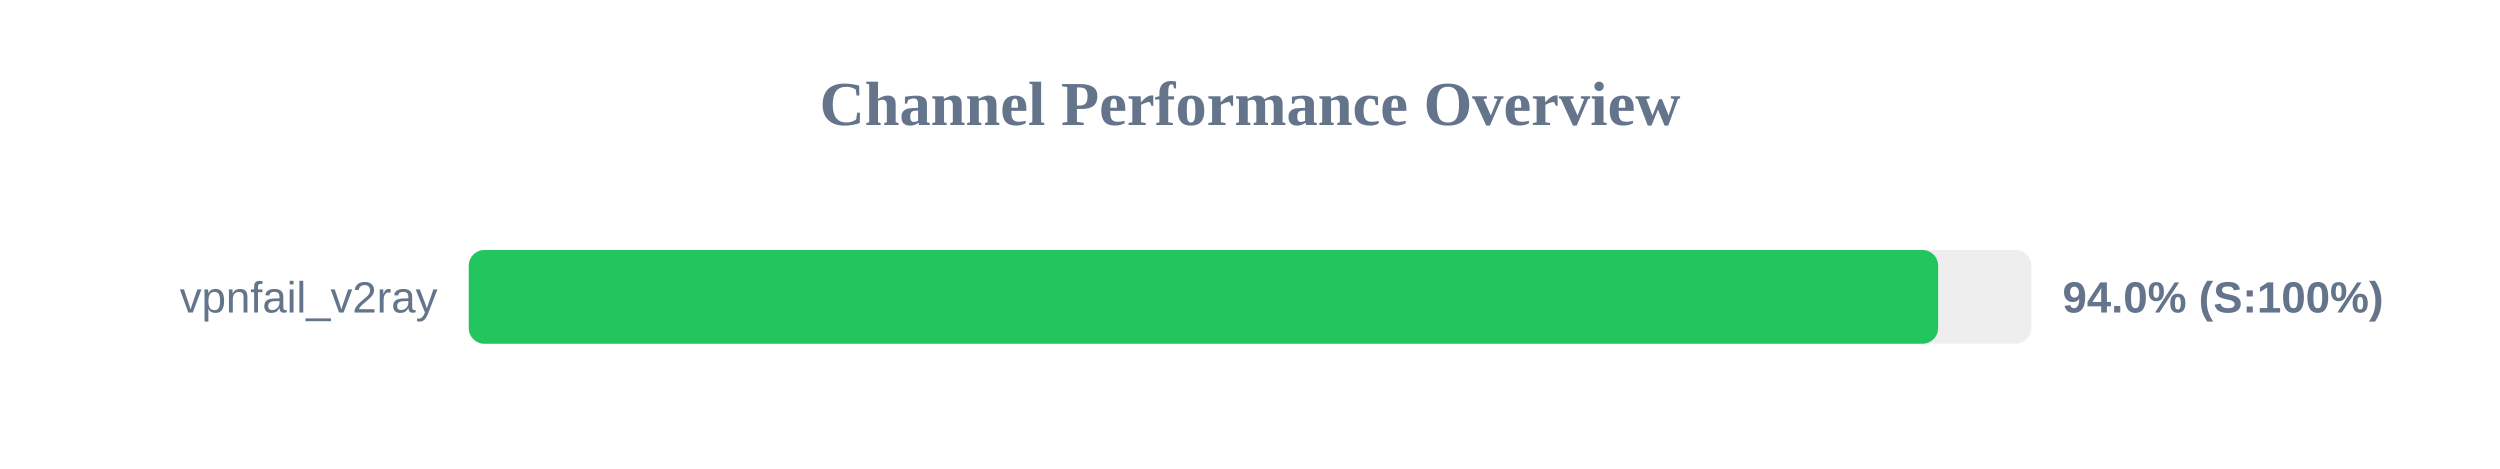
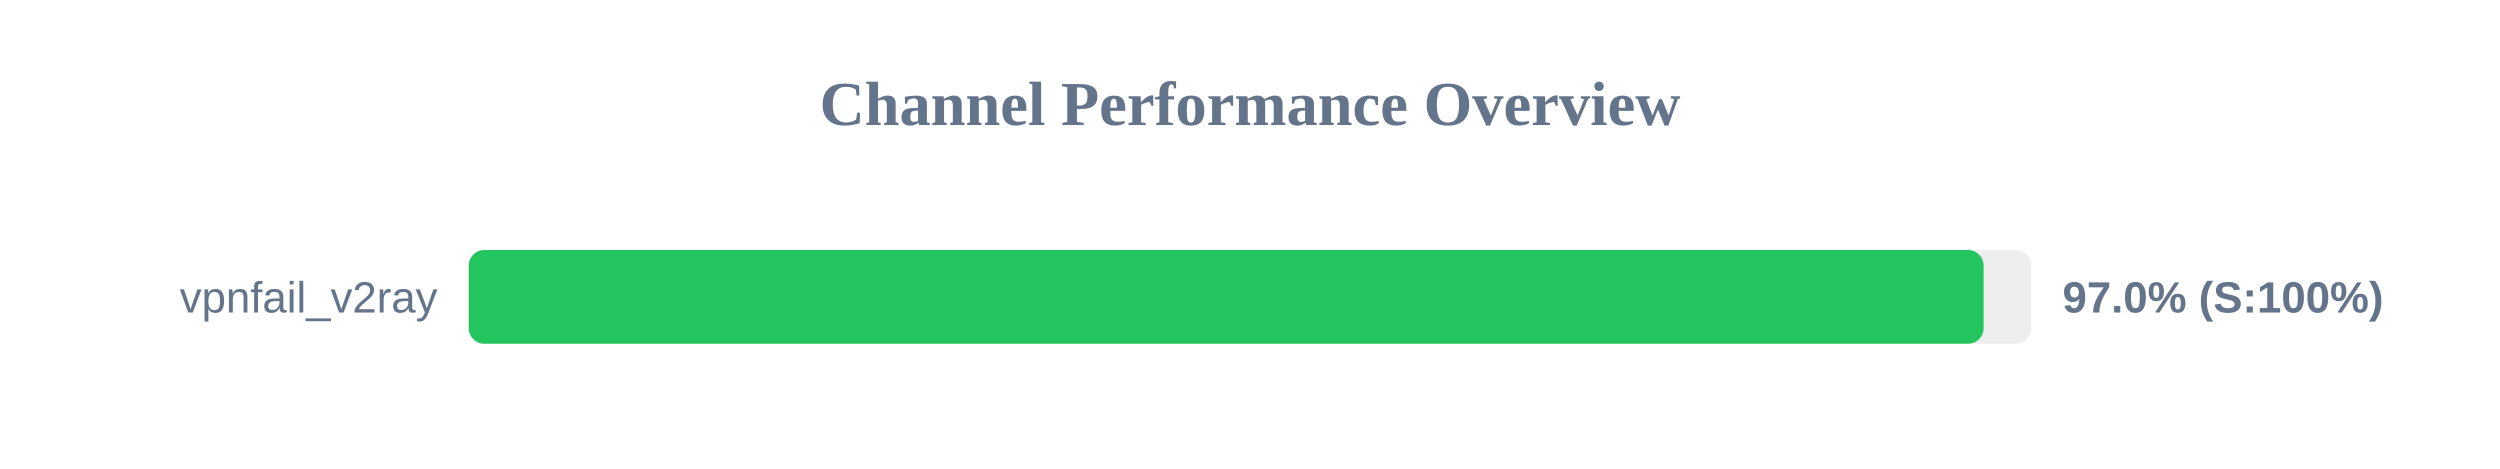
<svg xmlns="http://www.w3.org/2000/svg" width="800" height="150" version="1.1">
  <style>
        .row { font: 14px Arial; fill: #64748b; }
        .score { font: bold 14px Arial; fill: #64748b; }
    </style>
  <text x="400" y="40" text-anchor="middle" font-size="20px" font-weight="bold" fill="#64748b">Channel Performance Overview</text>
  <rect x="150" y="80" width="500" height="30" fill="#eee" rx="5" />
-   <rect x="150" y="80" width="470.2" height="30" fill="#22c55e" rx="5" />
+   <rect x="150" y="80" width="484.75" height="30" fill="#22c55e" rx="5" />
  <text x="140" y="100" text-anchor="end" class="row">vpnfail_v2ray</text>
-   <text x="660" y="100" text-anchor="start" class="score">94.0% (S:100%)</text>
+   <text x="660" y="100" text-anchor="start" class="score">97.0% (S:100%)</text>
</svg>
